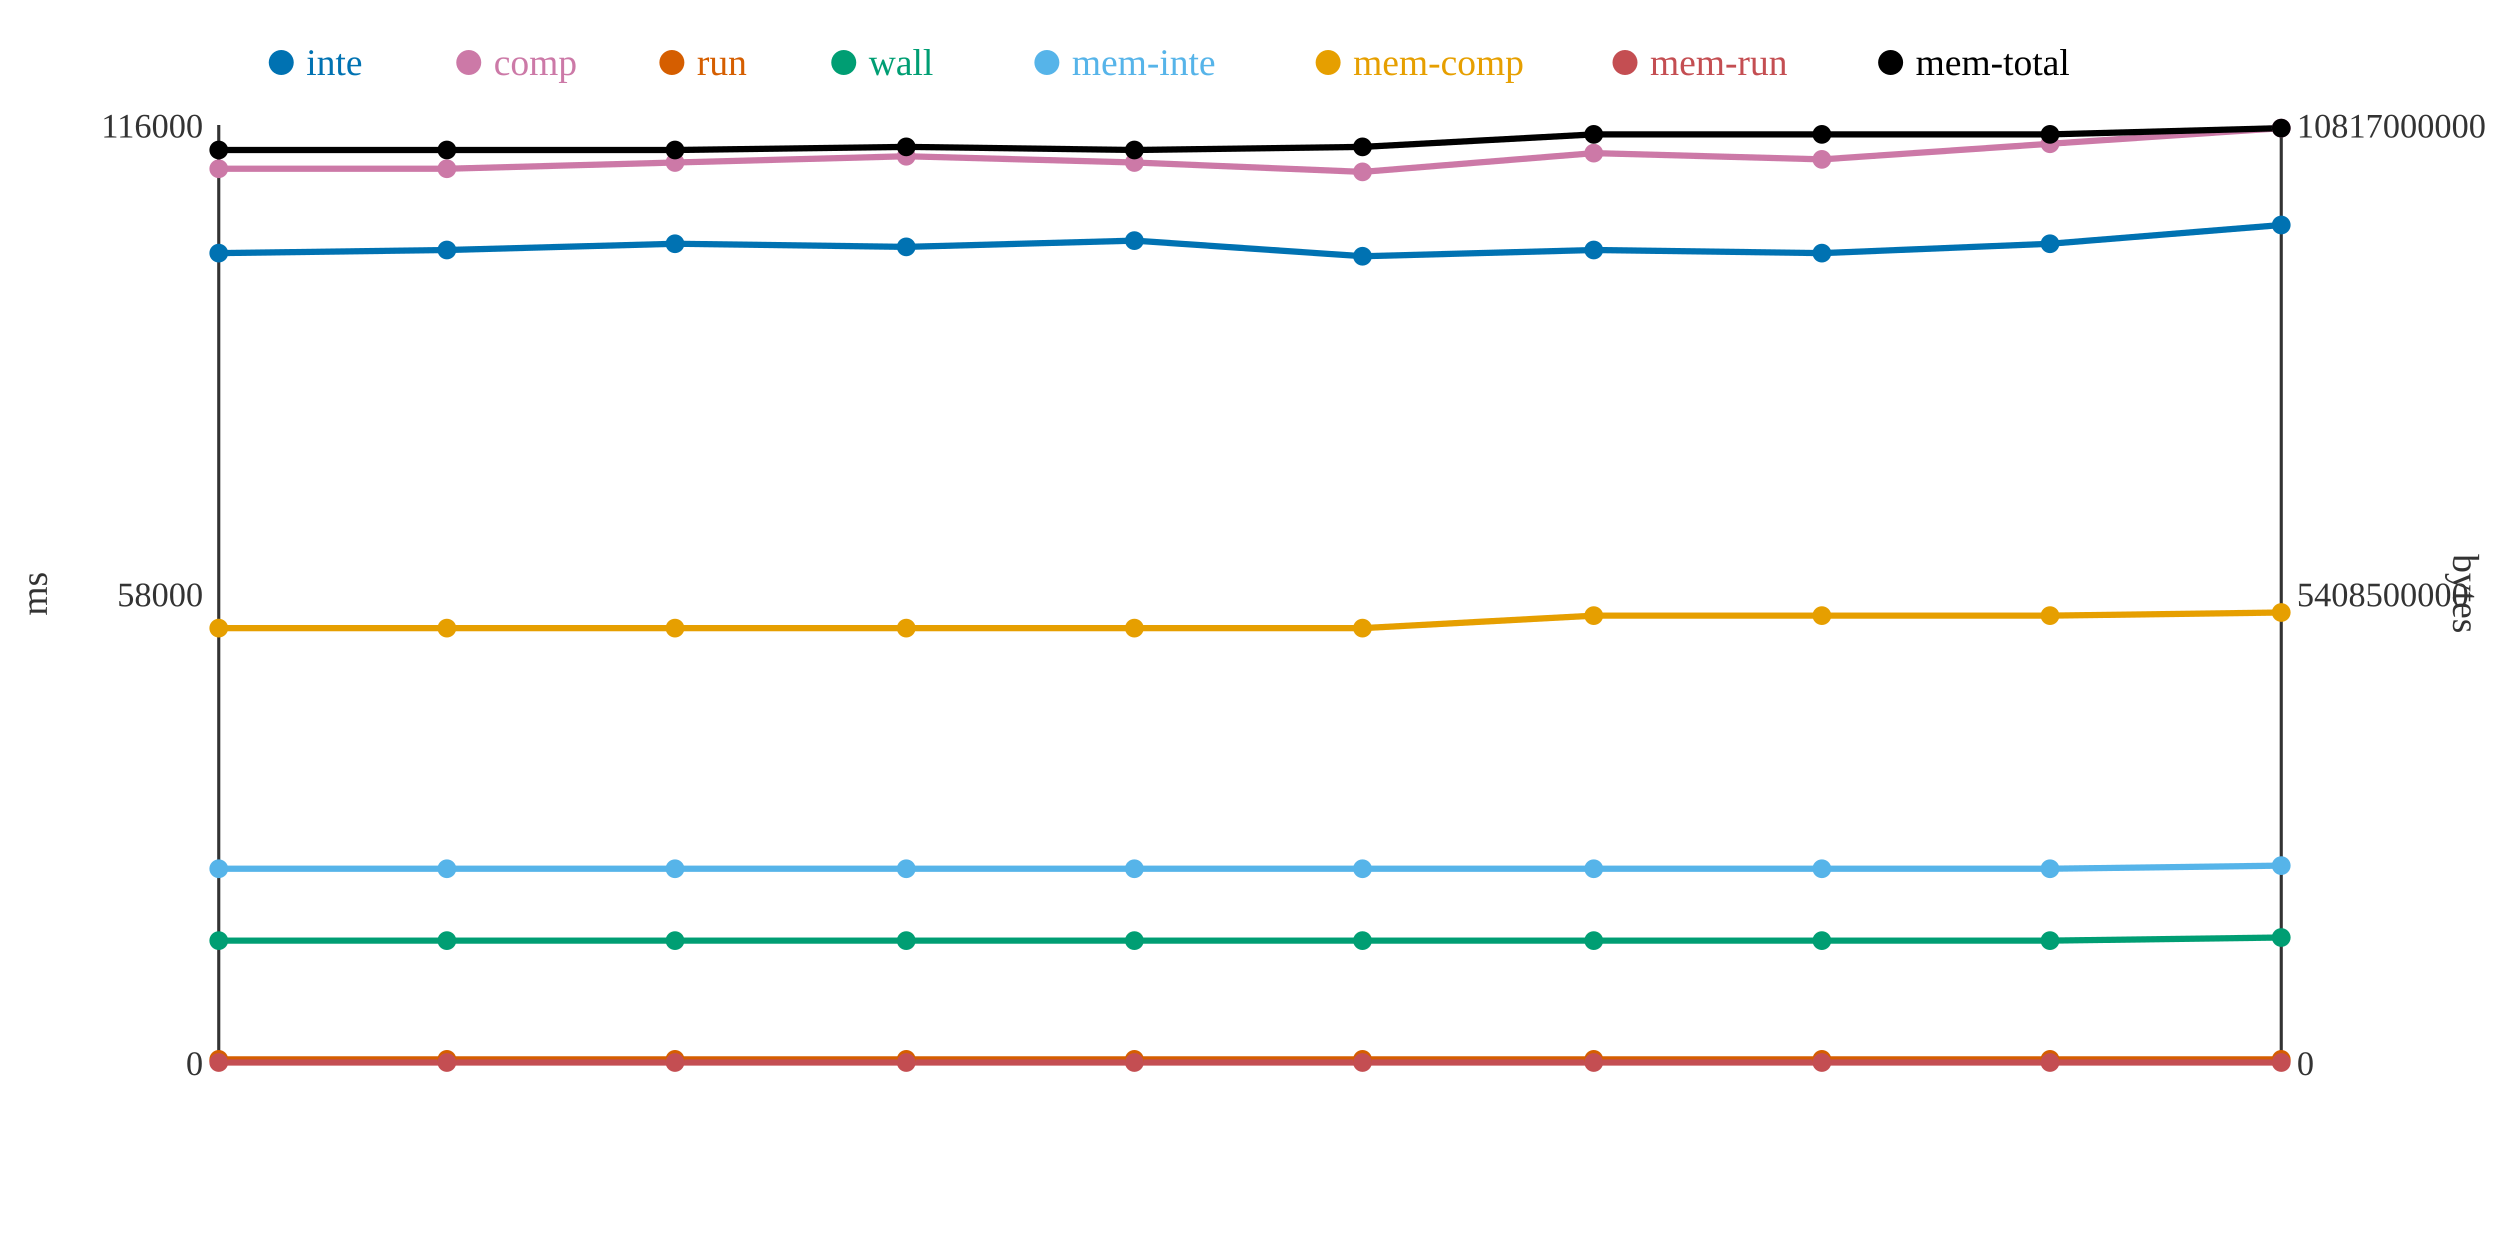
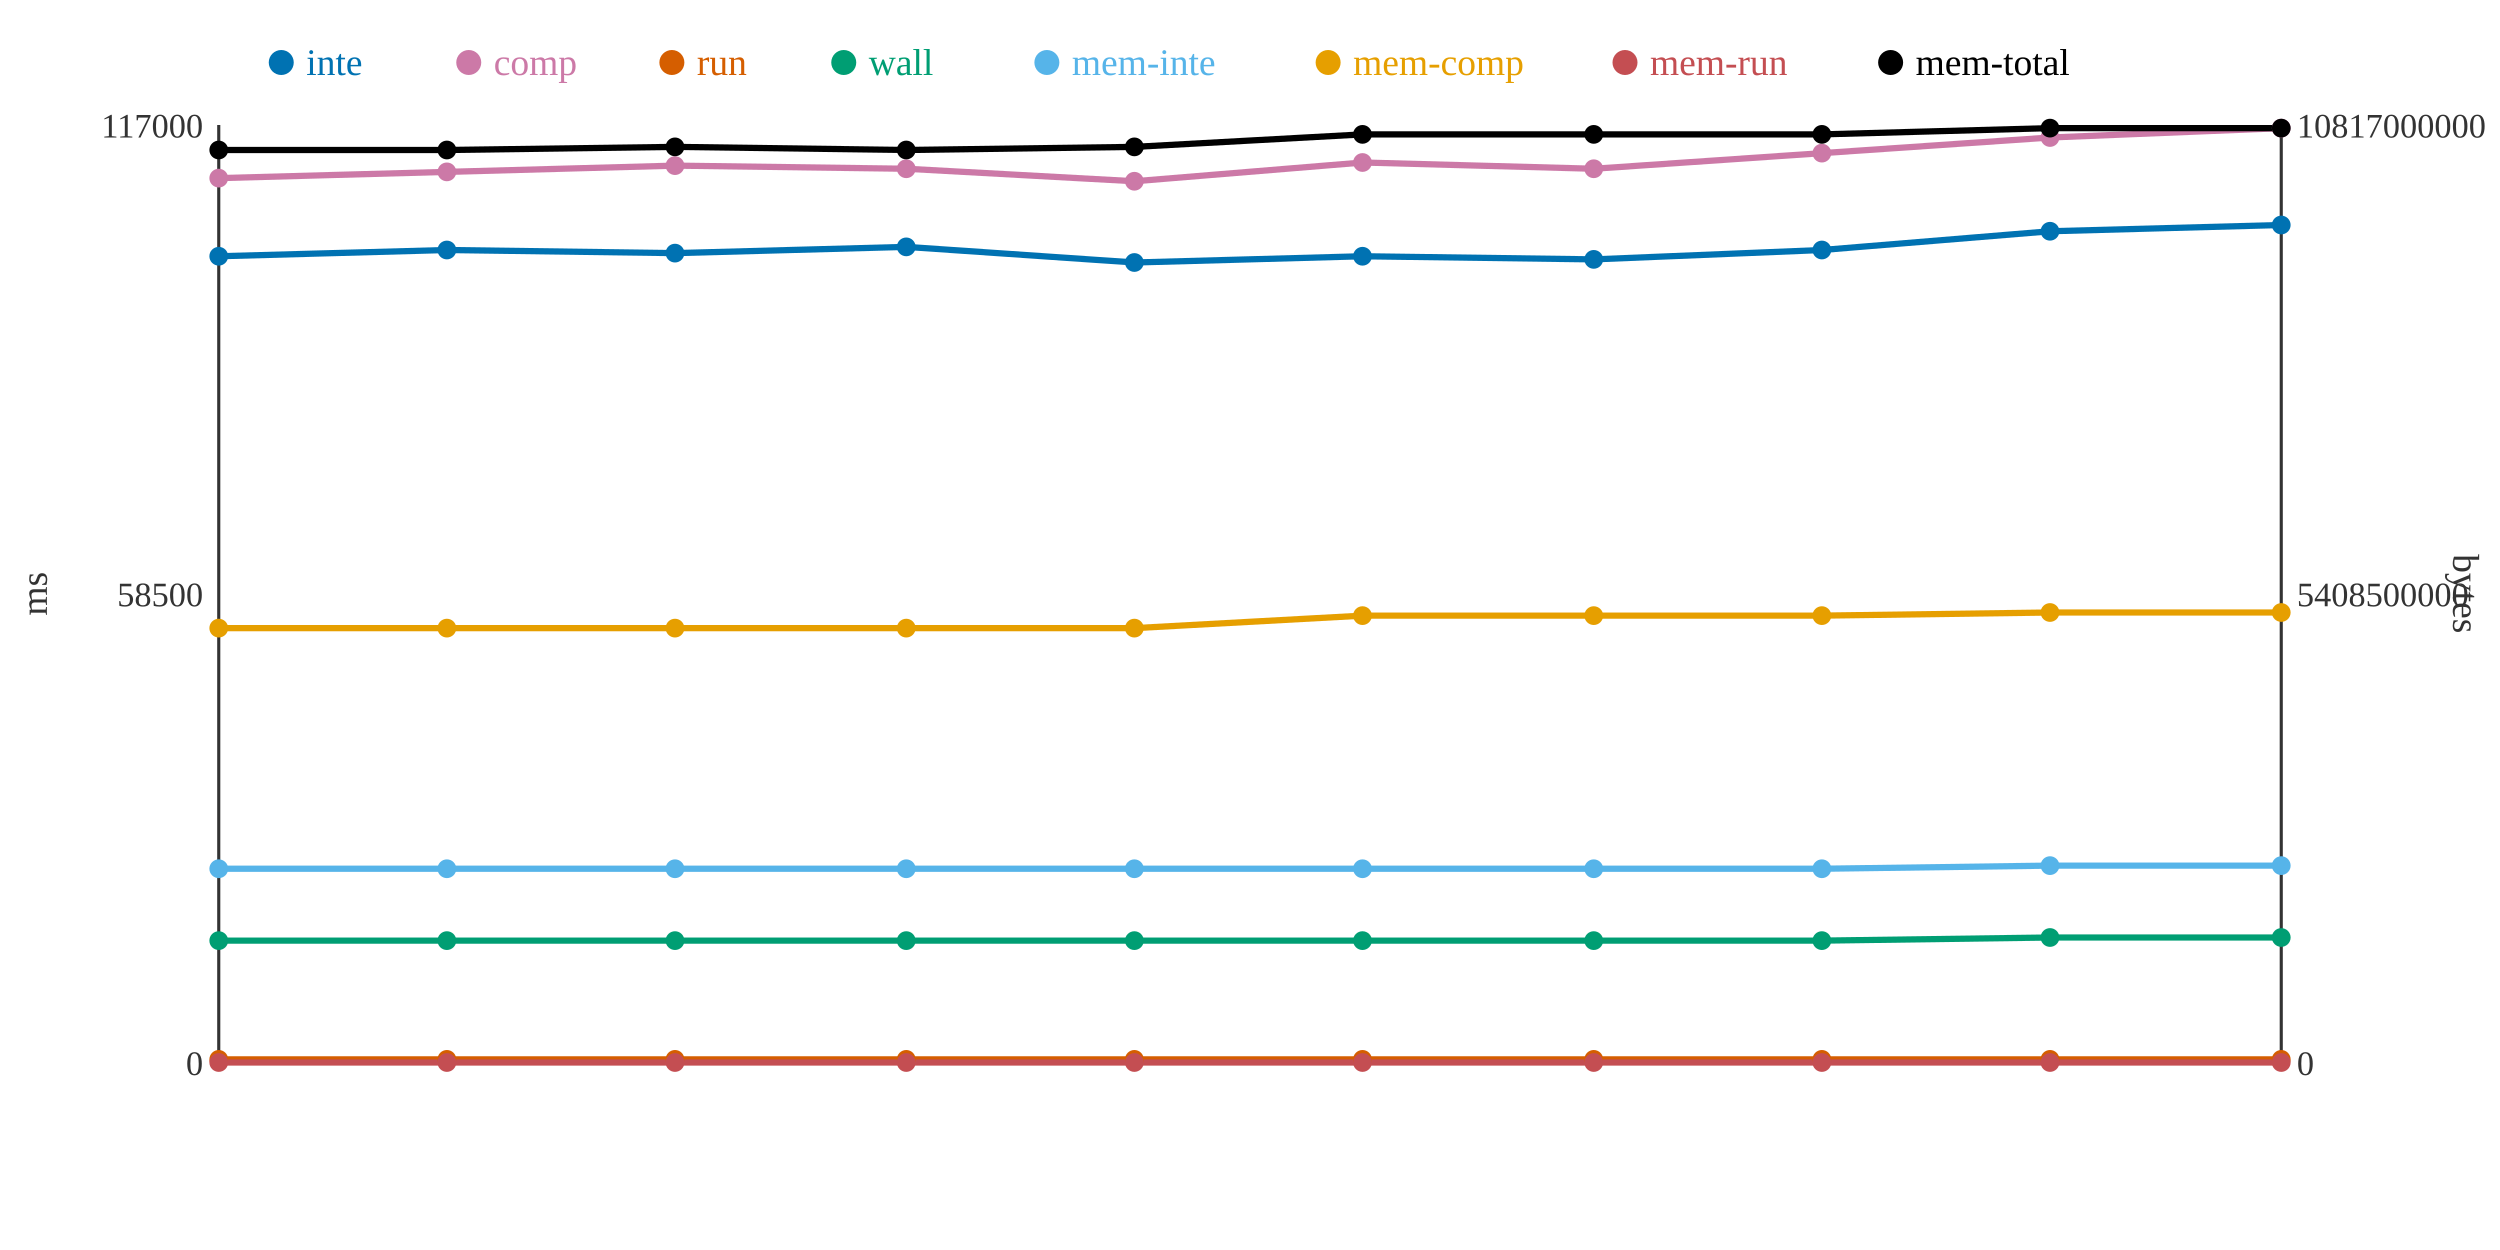
<svg xmlns="http://www.w3.org/2000/svg" width="800" height="400">
  <rect width="800" height="400" fill="white" />
  <line x1="70" y1="40" x2="70" y2="340" stroke="#333" stroke-width="1" />
  <line x1="70" y1="340" x2="730" y2="340" stroke="#333" stroke-width="1" />
  <line x1="730" y1="40" x2="730" y2="340" stroke="#333" stroke-width="1" />
  <text x="65" y="344" text-anchor="end" font-size="11" fill="#333">0</text>
-   <text x="65" y="194" text-anchor="end" font-size="11" fill="#333">58000</text>
-   <text x="65" y="44" text-anchor="end" font-size="11" fill="#333">116000</text>
+   <text x="65" y="194" text-anchor="end" font-size="11" fill="#333">58500</text>
+   <text x="65" y="44" text-anchor="end" font-size="11" fill="#333">117000</text>
  <text x="15" y="190" text-anchor="middle" font-size="12" fill="#333" transform="rotate(-90 15 190)">ms</text>
  <text x="735" y="344" text-anchor="start" font-size="11" fill="#333">0</text>
  <text x="735" y="194" text-anchor="start" font-size="11" fill="#333">5408500000</text>
  <text x="735" y="44" text-anchor="start" font-size="11" fill="#333">10817000000</text>
  <text x="785" y="190" text-anchor="middle" font-size="12" fill="#333" transform="rotate(90 785 190)">bytes</text>
-   <polyline points="70,81 143,80 216,78 290,79 363,77 436,82 510,80 583,81 656,78 730,72" fill="none" stroke="#0072B2" stroke-width="2" />
-   <polyline points="70,54 143,54 216,52 290,50 363,52 436,55 510,49 583,51 656,46 730,41" fill="none" stroke="#CC79A7" stroke-width="2" />
+   <polyline points="70,82 143,80 216,81 290,79 363,84 436,82 510,83 583,80 656,74 730,72" fill="none" stroke="#0072B2" stroke-width="2" />
+   <polyline points="70,57 143,55 216,53 290,54 363,58 436,52 510,54 583,49 656,44 730,41" fill="none" stroke="#CC79A7" stroke-width="2" />
  <polyline points="70,339 143,339 216,339 290,339 363,339 436,339 510,339 583,339 656,339 730,339" fill="none" stroke="#D55E00" stroke-width="2" />
-   <polyline points="70,301 143,301 216,301 290,301 363,301 436,301 510,301 583,301 656,301 730,300" fill="none" stroke="#009E73" stroke-width="2" />
-   <polyline points="70,278 143,278 216,278 290,278 363,278 436,278 510,278 583,278 656,278 730,277" fill="none" stroke="#56B4E9" stroke-width="2" />
-   <polyline points="70,201 143,201 216,201 290,201 363,201 436,201 510,197 583,197 656,197 730,196" fill="none" stroke="#E69F00" stroke-width="2" />
+   <polyline points="70,301 143,301 216,301 290,301 363,301 436,301 510,301 583,301 656,300 730,300" fill="none" stroke="#009E73" stroke-width="2" />
+   <polyline points="70,278 143,278 216,278 290,278 363,278 436,278 510,278 583,278 656,277 730,277" fill="none" stroke="#56B4E9" stroke-width="2" />
+   <polyline points="70,201 143,201 216,201 290,201 363,201 436,197 510,197 583,197 656,196 730,196" fill="none" stroke="#E69F00" stroke-width="2" />
  <polyline points="70,340 143,340 216,340 290,340 363,340 436,340 510,340 583,340 656,340 730,340" fill="none" stroke="#C44E52" stroke-width="2" />
-   <polyline points="70,48 143,48 216,48 290,47 363,48 436,47 510,43 583,43 656,43 730,41" fill="none" stroke="#000000" stroke-width="2" />
-   <circle cx="70" cy="81" r="3" fill="#0072B2" />
-   <circle cx="70" cy="54" r="3" fill="#CC79A7" />
+   <polyline points="70,48 143,48 216,47 290,48 363,47 436,43 510,43 583,43 656,41 730,41" fill="none" stroke="#000000" stroke-width="2" />
+   <circle cx="70" cy="82" r="3" fill="#0072B2" />
+   <circle cx="70" cy="57" r="3" fill="#CC79A7" />
  <circle cx="70" cy="339" r="3" fill="#D55E00" />
  <circle cx="70" cy="301" r="3" fill="#009E73" />
  <circle cx="70" cy="278" r="3" fill="#56B4E9" />
  <circle cx="70" cy="201" r="3" fill="#E69F00" />
  <circle cx="70" cy="340" r="3" fill="#C44E52" />
  <circle cx="70" cy="48" r="3" fill="#000000" />
  <circle cx="143" cy="80" r="3" fill="#0072B2" />
-   <circle cx="143" cy="54" r="3" fill="#CC79A7" />
+   <circle cx="143" cy="55" r="3" fill="#CC79A7" />
  <circle cx="143" cy="339" r="3" fill="#D55E00" />
  <circle cx="143" cy="301" r="3" fill="#009E73" />
  <circle cx="143" cy="278" r="3" fill="#56B4E9" />
  <circle cx="143" cy="201" r="3" fill="#E69F00" />
  <circle cx="143" cy="340" r="3" fill="#C44E52" />
  <circle cx="143" cy="48" r="3" fill="#000000" />
-   <circle cx="216" cy="78" r="3" fill="#0072B2" />
-   <circle cx="216" cy="52" r="3" fill="#CC79A7" />
+   <circle cx="216" cy="81" r="3" fill="#0072B2" />
+   <circle cx="216" cy="53" r="3" fill="#CC79A7" />
  <circle cx="216" cy="339" r="3" fill="#D55E00" />
  <circle cx="216" cy="301" r="3" fill="#009E73" />
  <circle cx="216" cy="278" r="3" fill="#56B4E9" />
  <circle cx="216" cy="201" r="3" fill="#E69F00" />
  <circle cx="216" cy="340" r="3" fill="#C44E52" />
-   <circle cx="216" cy="48" r="3" fill="#000000" />
+   <circle cx="216" cy="47" r="3" fill="#000000" />
  <circle cx="290" cy="79" r="3" fill="#0072B2" />
-   <circle cx="290" cy="50" r="3" fill="#CC79A7" />
+   <circle cx="290" cy="54" r="3" fill="#CC79A7" />
  <circle cx="290" cy="339" r="3" fill="#D55E00" />
  <circle cx="290" cy="301" r="3" fill="#009E73" />
  <circle cx="290" cy="278" r="3" fill="#56B4E9" />
  <circle cx="290" cy="201" r="3" fill="#E69F00" />
  <circle cx="290" cy="340" r="3" fill="#C44E52" />
-   <circle cx="290" cy="47" r="3" fill="#000000" />
-   <circle cx="363" cy="77" r="3" fill="#0072B2" />
-   <circle cx="363" cy="52" r="3" fill="#CC79A7" />
+   <circle cx="290" cy="48" r="3" fill="#000000" />
+   <circle cx="363" cy="84" r="3" fill="#0072B2" />
+   <circle cx="363" cy="58" r="3" fill="#CC79A7" />
  <circle cx="363" cy="339" r="3" fill="#D55E00" />
  <circle cx="363" cy="301" r="3" fill="#009E73" />
  <circle cx="363" cy="278" r="3" fill="#56B4E9" />
  <circle cx="363" cy="201" r="3" fill="#E69F00" />
  <circle cx="363" cy="340" r="3" fill="#C44E52" />
-   <circle cx="363" cy="48" r="3" fill="#000000" />
+   <circle cx="363" cy="47" r="3" fill="#000000" />
  <circle cx="436" cy="82" r="3" fill="#0072B2" />
-   <circle cx="436" cy="55" r="3" fill="#CC79A7" />
+   <circle cx="436" cy="52" r="3" fill="#CC79A7" />
  <circle cx="436" cy="339" r="3" fill="#D55E00" />
  <circle cx="436" cy="301" r="3" fill="#009E73" />
  <circle cx="436" cy="278" r="3" fill="#56B4E9" />
-   <circle cx="436" cy="201" r="3" fill="#E69F00" />
+   <circle cx="436" cy="197" r="3" fill="#E69F00" />
  <circle cx="436" cy="340" r="3" fill="#C44E52" />
-   <circle cx="436" cy="47" r="3" fill="#000000" />
-   <circle cx="510" cy="80" r="3" fill="#0072B2" />
-   <circle cx="510" cy="49" r="3" fill="#CC79A7" />
+   <circle cx="436" cy="43" r="3" fill="#000000" />
+   <circle cx="510" cy="83" r="3" fill="#0072B2" />
+   <circle cx="510" cy="54" r="3" fill="#CC79A7" />
  <circle cx="510" cy="339" r="3" fill="#D55E00" />
  <circle cx="510" cy="301" r="3" fill="#009E73" />
  <circle cx="510" cy="278" r="3" fill="#56B4E9" />
  <circle cx="510" cy="197" r="3" fill="#E69F00" />
  <circle cx="510" cy="340" r="3" fill="#C44E52" />
  <circle cx="510" cy="43" r="3" fill="#000000" />
-   <circle cx="583" cy="81" r="3" fill="#0072B2" />
-   <circle cx="583" cy="51" r="3" fill="#CC79A7" />
+   <circle cx="583" cy="80" r="3" fill="#0072B2" />
+   <circle cx="583" cy="49" r="3" fill="#CC79A7" />
  <circle cx="583" cy="339" r="3" fill="#D55E00" />
  <circle cx="583" cy="301" r="3" fill="#009E73" />
  <circle cx="583" cy="278" r="3" fill="#56B4E9" />
  <circle cx="583" cy="197" r="3" fill="#E69F00" />
  <circle cx="583" cy="340" r="3" fill="#C44E52" />
  <circle cx="583" cy="43" r="3" fill="#000000" />
-   <circle cx="656" cy="78" r="3" fill="#0072B2" />
-   <circle cx="656" cy="46" r="3" fill="#CC79A7" />
+   <circle cx="656" cy="74" r="3" fill="#0072B2" />
+   <circle cx="656" cy="44" r="3" fill="#CC79A7" />
  <circle cx="656" cy="339" r="3" fill="#D55E00" />
-   <circle cx="656" cy="301" r="3" fill="#009E73" />
-   <circle cx="656" cy="278" r="3" fill="#56B4E9" />
-   <circle cx="656" cy="197" r="3" fill="#E69F00" />
+   <circle cx="656" cy="300" r="3" fill="#009E73" />
+   <circle cx="656" cy="277" r="3" fill="#56B4E9" />
+   <circle cx="656" cy="196" r="3" fill="#E69F00" />
  <circle cx="656" cy="340" r="3" fill="#C44E52" />
-   <circle cx="656" cy="43" r="3" fill="#000000" />
+   <circle cx="656" cy="41" r="3" fill="#000000" />
  <circle cx="730" cy="72" r="3" fill="#0072B2" />
  <circle cx="730" cy="41" r="3" fill="#CC79A7" />
  <circle cx="730" cy="339" r="3" fill="#D55E00" />
  <circle cx="730" cy="300" r="3" fill="#009E73" />
  <circle cx="730" cy="277" r="3" fill="#56B4E9" />
  <circle cx="730" cy="196" r="3" fill="#E69F00" />
  <circle cx="730" cy="340" r="3" fill="#C44E52" />
  <circle cx="730" cy="41" r="3" fill="#000000" />
  <circle cx="90" cy="20" r="4" fill="#0072B2" />
  <text x="98" y="24" text-anchor="start" font-size="12" fill="#0072B2">inte</text>
  <circle cx="150" cy="20" r="4" fill="#CC79A7" />
  <text x="158" y="24" text-anchor="start" font-size="12" fill="#CC79A7">comp</text>
  <circle cx="215" cy="20" r="4" fill="#D55E00" />
  <text x="223" y="24" text-anchor="start" font-size="12" fill="#D55E00">run</text>
  <circle cx="270" cy="20" r="4" fill="#009E73" />
  <text x="278" y="24" text-anchor="start" font-size="12" fill="#009E73">wall</text>
  <circle cx="335" cy="20" r="4" fill="#56B4E9" />
  <text x="343" y="24" text-anchor="start" font-size="12" fill="#56B4E9">mem-inte</text>
  <circle cx="425" cy="20" r="4" fill="#E69F00" />
  <text x="433" y="24" text-anchor="start" font-size="12" fill="#E69F00">mem-comp</text>
  <circle cx="520" cy="20" r="4" fill="#C44E52" />
  <text x="528" y="24" text-anchor="start" font-size="12" fill="#C44E52">mem-run</text>
  <circle cx="605" cy="20" r="4" fill="#000000" />
  <text x="613" y="24" text-anchor="start" font-size="12" fill="#000000">mem-total</text>
</svg>
